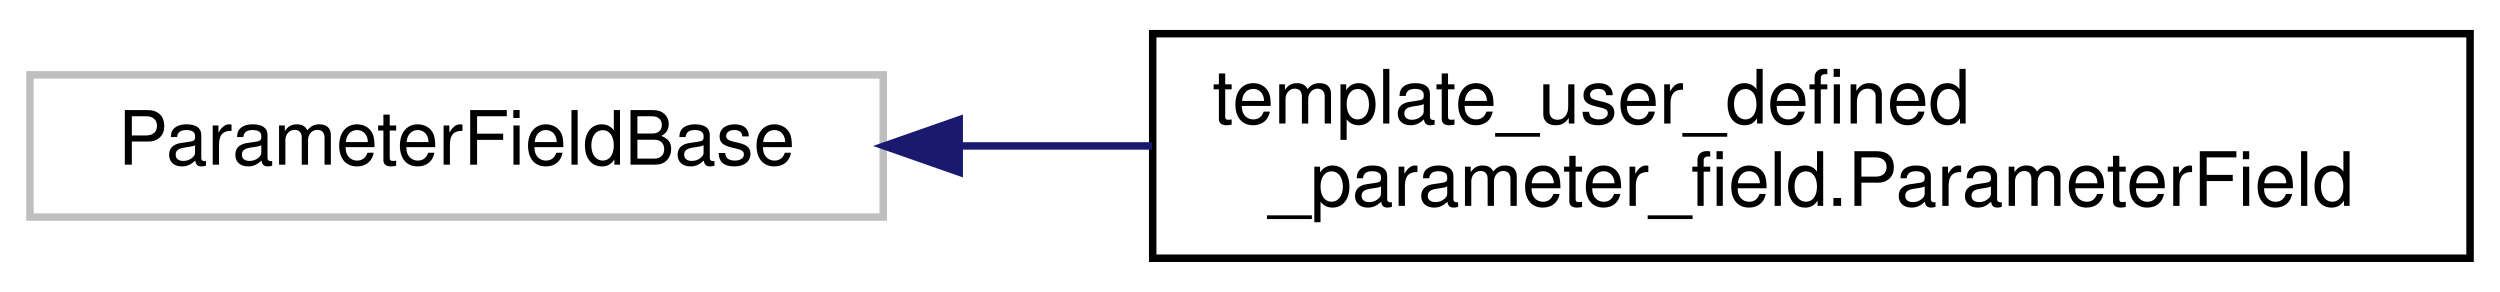
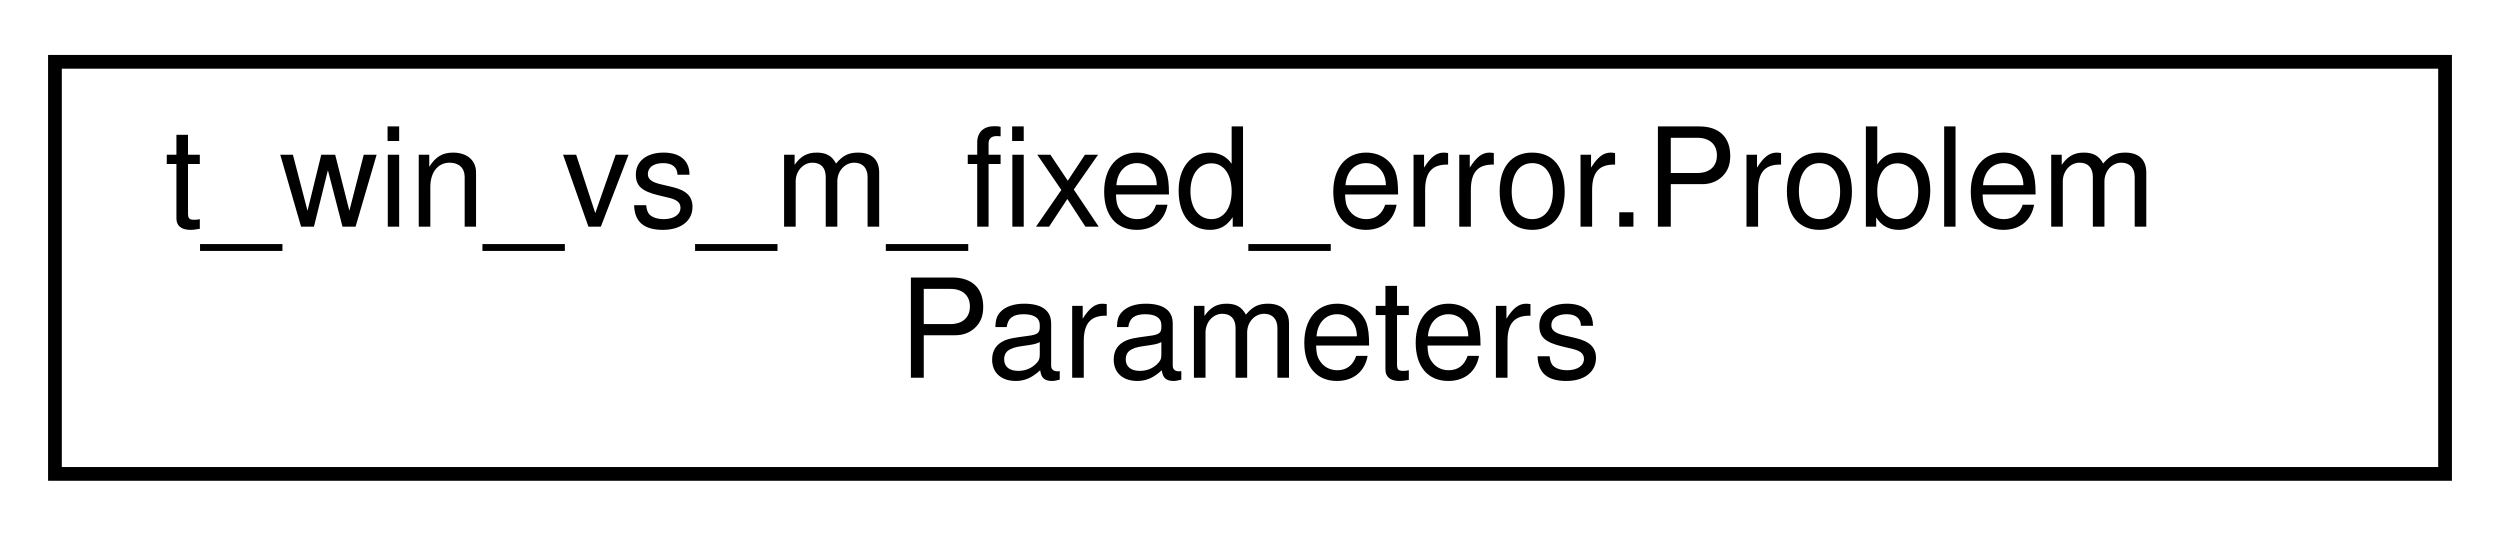
- <svg xmlns="http://www.w3.org/2000/svg" xmlns:xlink="http://www.w3.org/1999/xlink" width="334pt" height="39pt" viewBox="0.00 0.00 334.00 39.00">
+ <svg xmlns="http://www.w3.org/2000/svg" xmlns:xlink="http://www.w3.org/1999/xlink" width="182pt" height="39pt" viewBox="0.00 0.00 182.00 39.00">
  <g id="graph0" class="graph" transform="scale(1 1) rotate(0) translate(4 35)">
    <g id="node1" class="node">
      <g id="a_node1">
-         <a xlink:title=" ">
-           <polygon fill="none" stroke="#bfbfbf" points="0,-6 0,-25 114,-25 114,-6 0,-6" />
-           <text text-anchor="middle" x="57" y="-13" font-family="Helvetica,sans-Serif" font-size="10.00">ParameterFieldBase</text>
+         <a xlink:href="d1/d33/classt__win__vs__m__fixed__error_1_1_problem_parameters.html" target="_top" xlink:title=" ">
+           <polygon fill="none" stroke="black" points="0,-0.5 0,-30.5 174,-30.5 174,-0.5 0,-0.5" />
+           <text text-anchor="start" x="8" y="-18.5" font-family="Helvetica,sans-Serif" font-size="10.00">t_win_vs_m_fixed_error.Problem</text>
+           <text text-anchor="middle" x="87" y="-7.5" font-family="Helvetica,sans-Serif" font-size="10.00">Parameters</text>
        </a>
      </g>
    </g>
-     <g id="node2" class="node">
-       <g id="a_node2">
-         <a xlink:href="d2/d3b/classtemplate__user__defined__parameter__field_1_1_parameter_field.html" target="_top" xlink:title="Base class of a user defined parameter field.">
-           <polygon fill="none" stroke="black" points="150,-0.5 150,-30.5 326,-30.5 326,-0.5 150,-0.5" />
-           <text text-anchor="start" x="158" y="-18.5" font-family="Helvetica,sans-Serif" font-size="10.00">template_user_defined</text>
-           <text text-anchor="middle" x="238" y="-7.5" font-family="Helvetica,sans-Serif" font-size="10.00">_parameter_field.ParameterField</text>
-         </a>
-       </g>
-     </g>
-     <g id="edge1" class="edge">
-       <path fill="none" stroke="midnightblue" d="M124.2,-15.5C132.59,-15.5 141.26,-15.5 149.91,-15.5" />
-       <polygon fill="midnightblue" stroke="midnightblue" points="124.15,-12 114.15,-15.5 124.15,-19 124.15,-12" />
-     </g>
  </g>
</svg>
